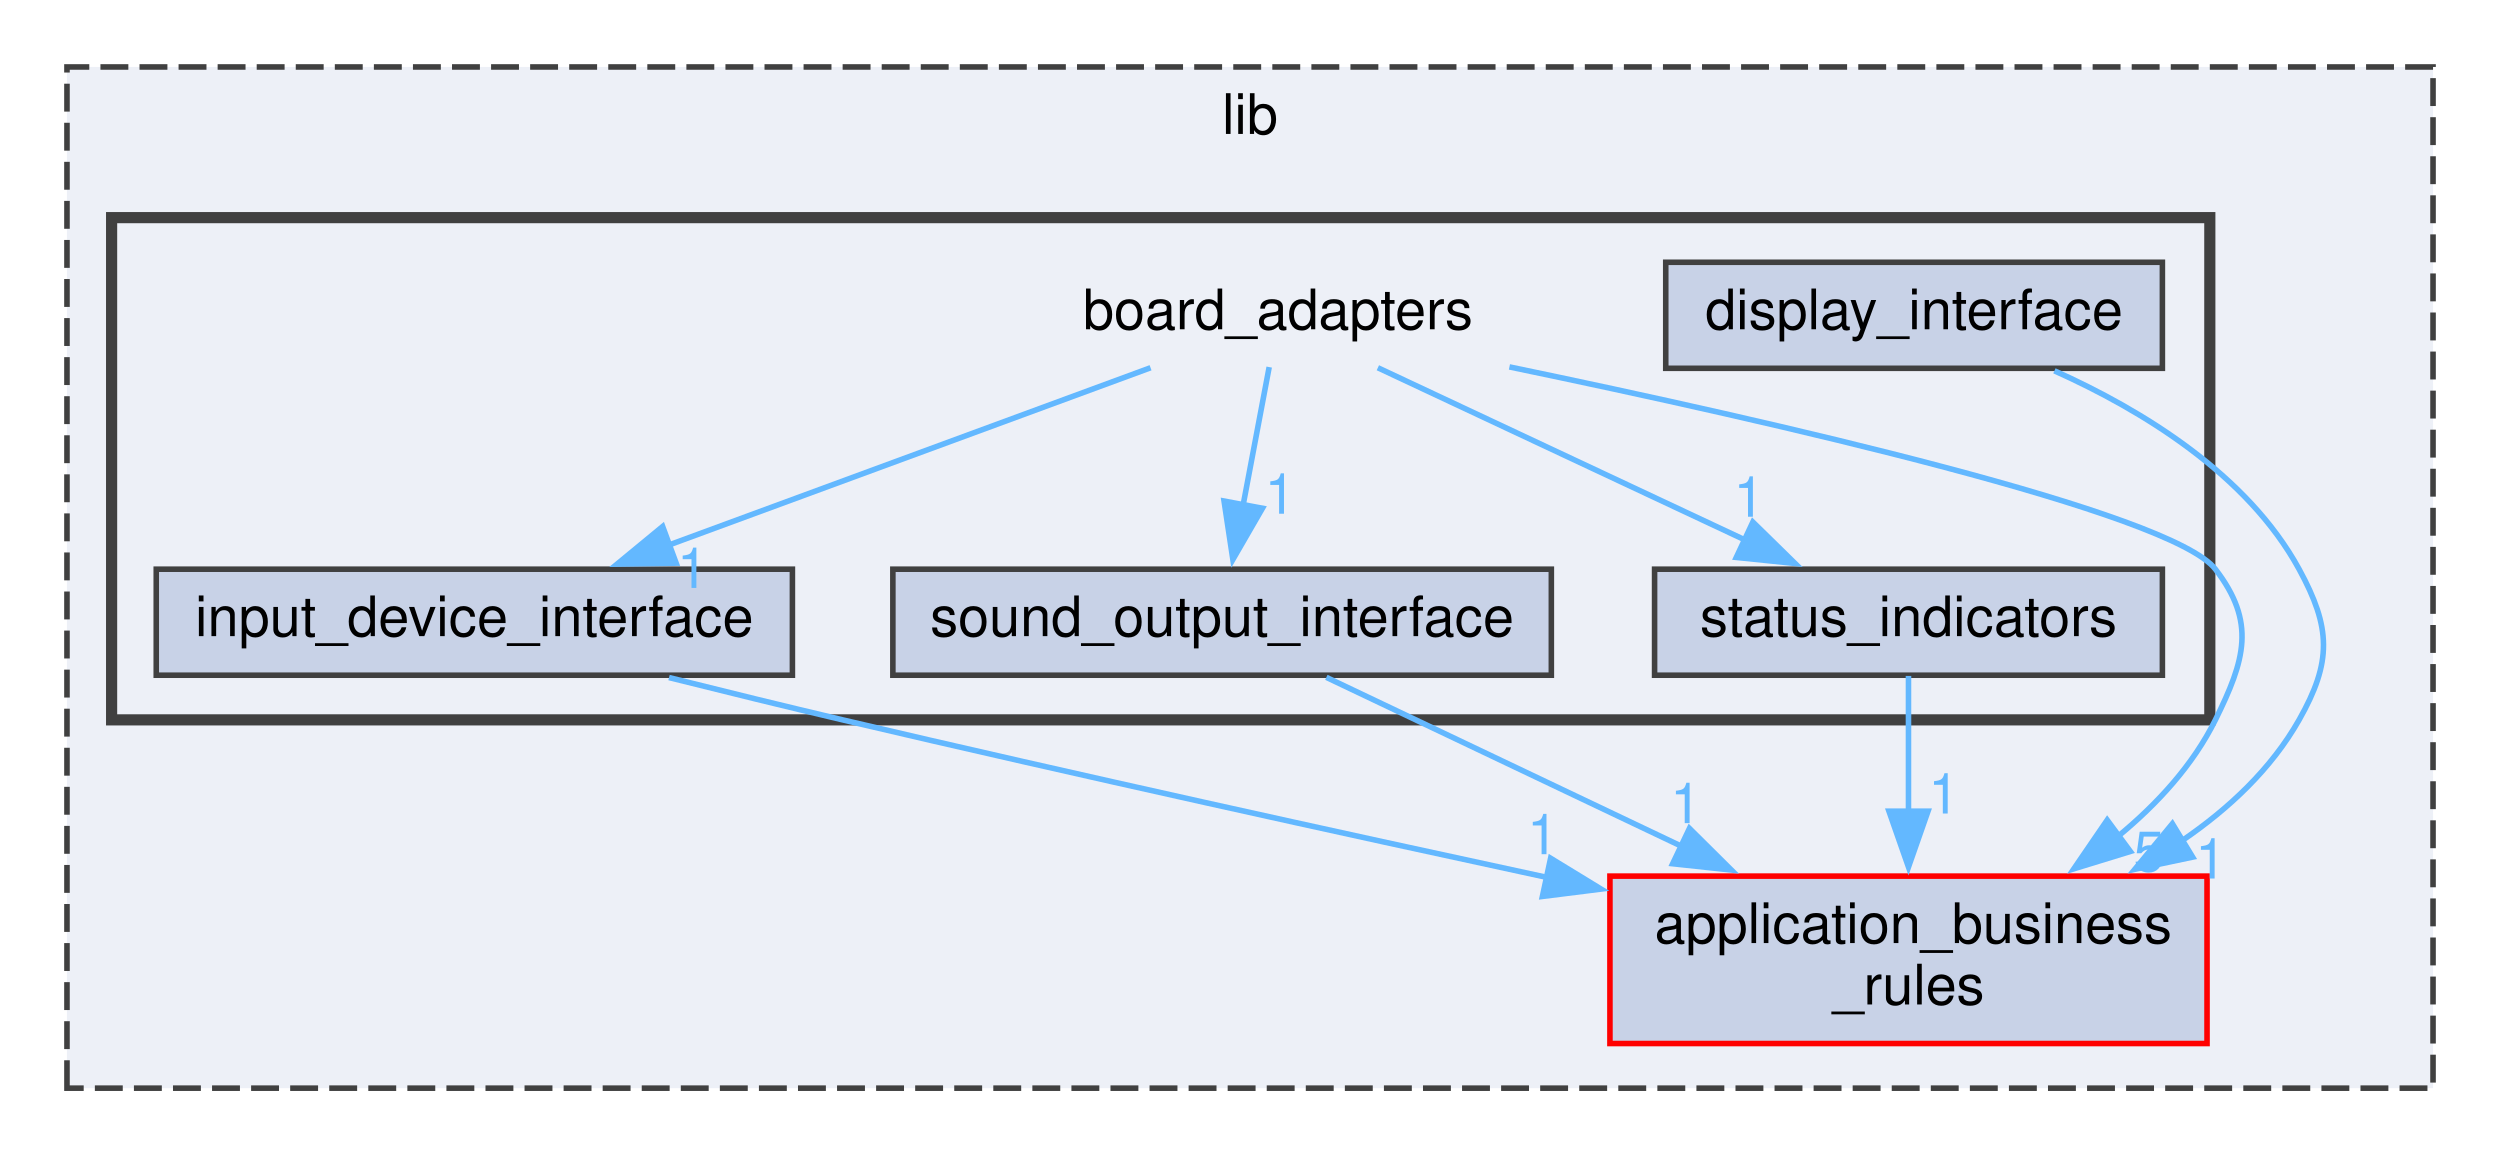
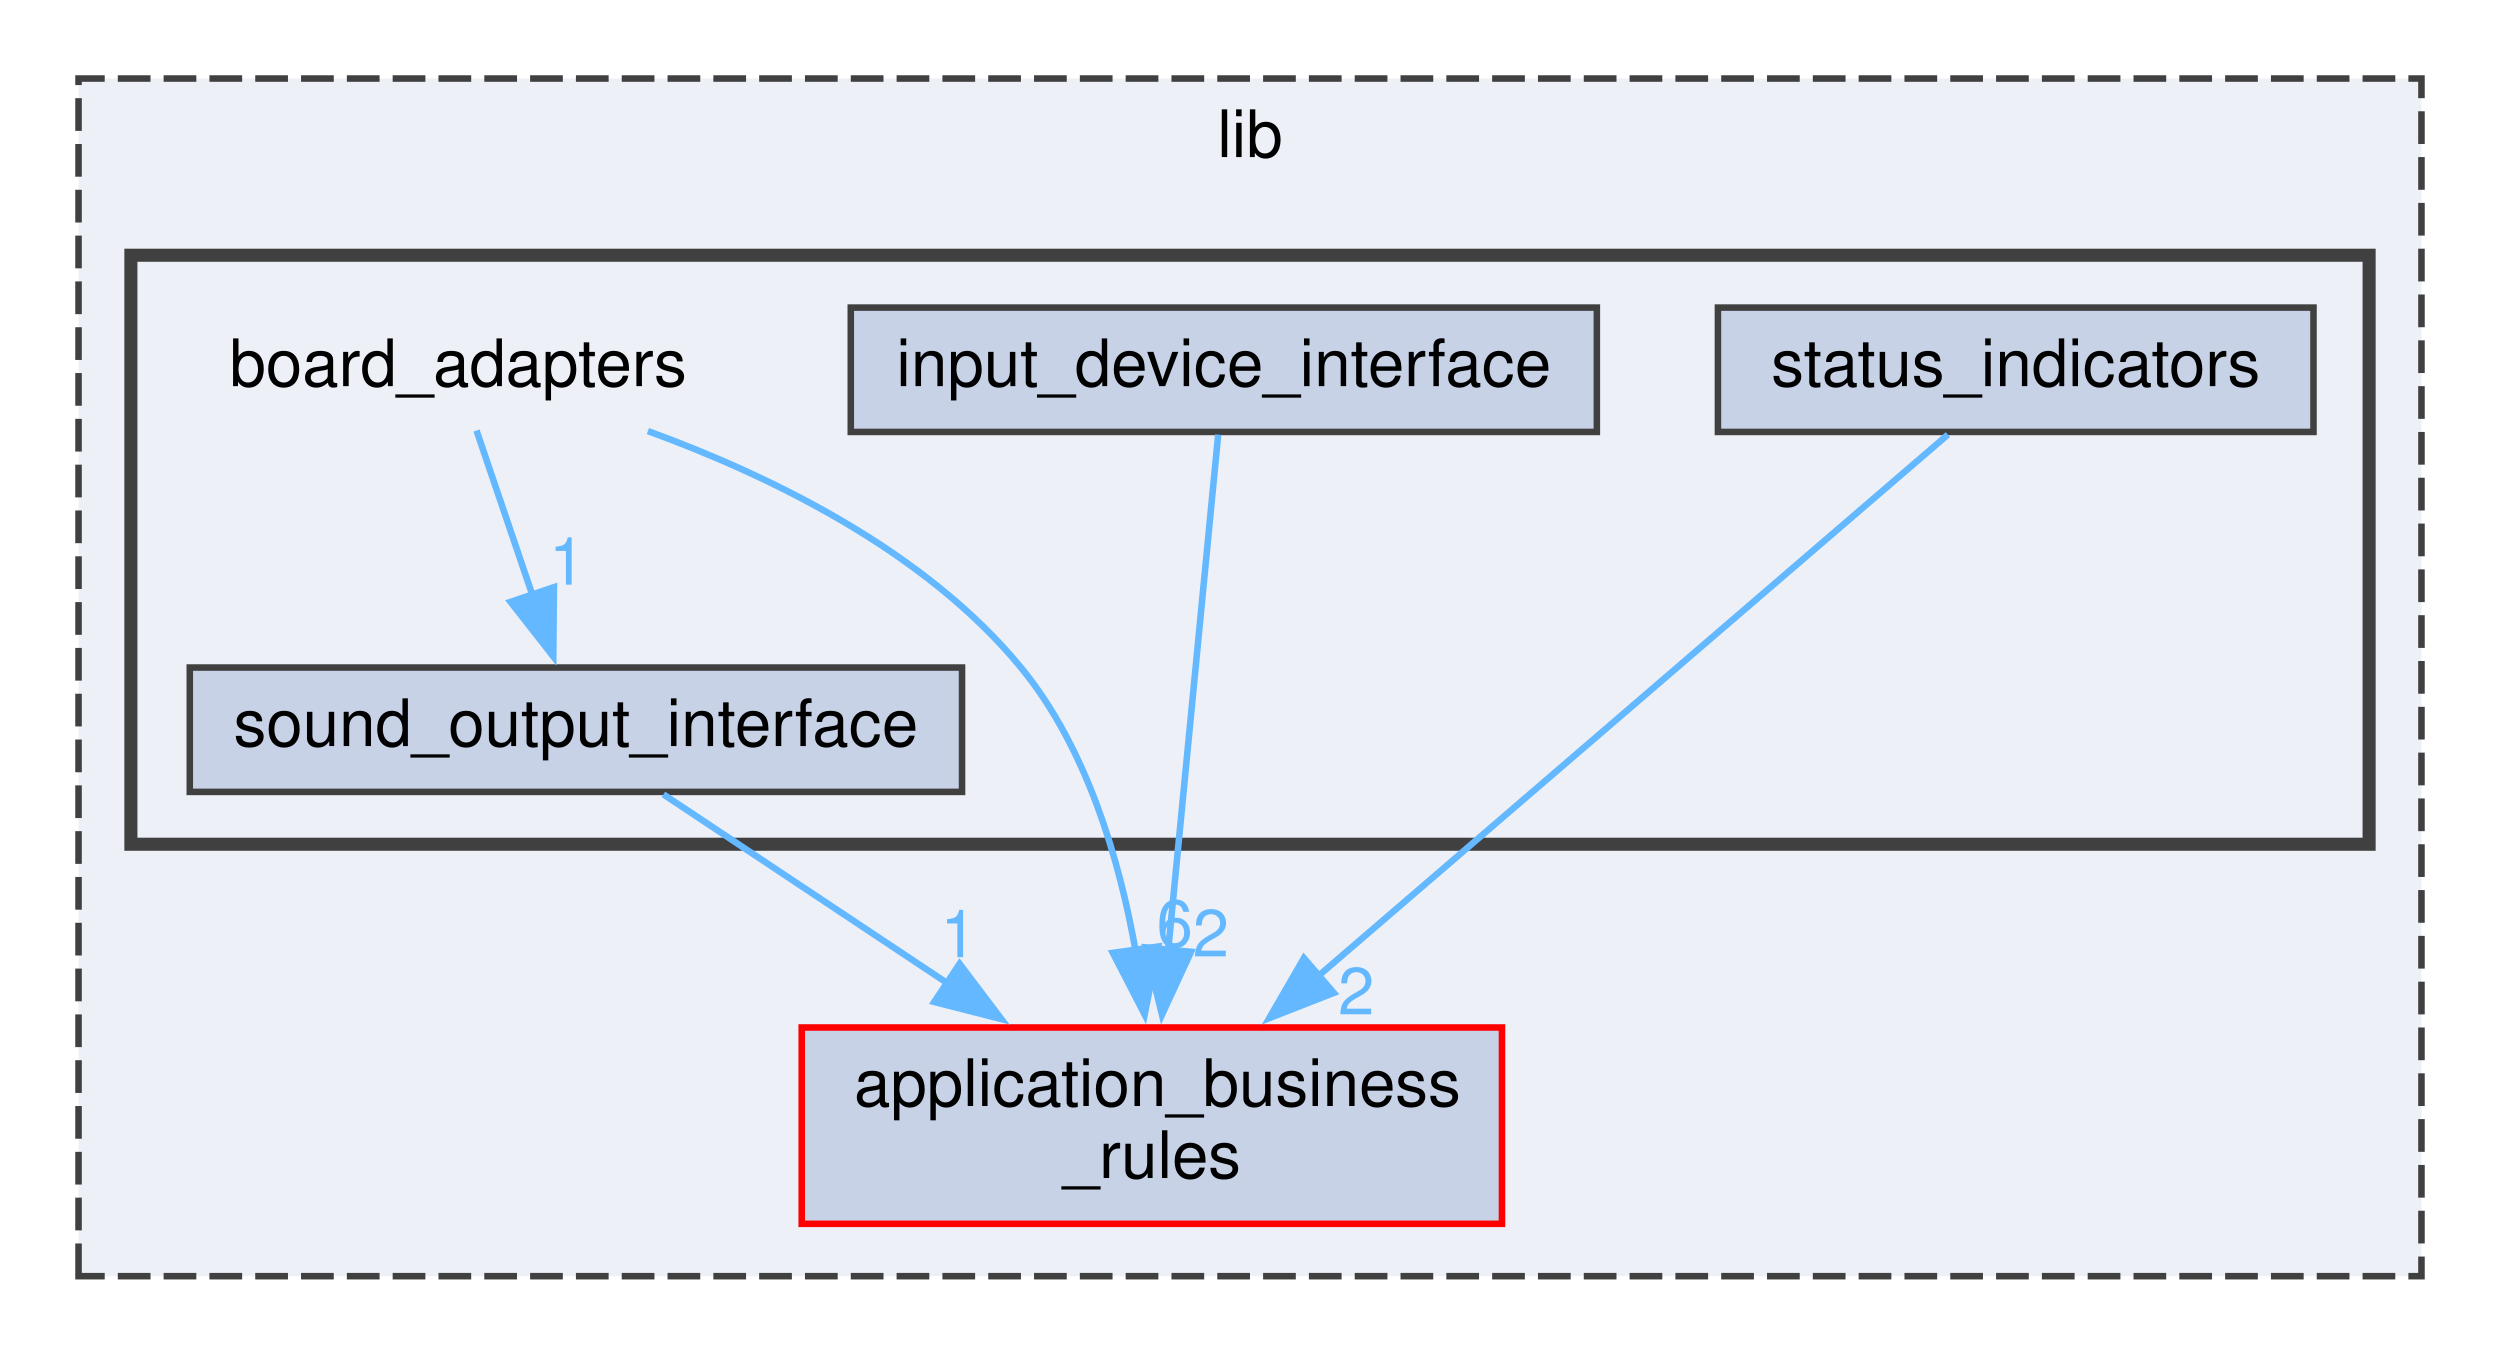
- <svg xmlns="http://www.w3.org/2000/svg" xmlns:xlink="http://www.w3.org/1999/xlink" width="448pt" height="207pt" viewBox="0.00 0.00 448.00 207.00">
+ <svg xmlns="http://www.w3.org/2000/svg" xmlns:xlink="http://www.w3.org/1999/xlink" width="382pt" height="207pt" viewBox="0.00 0.00 382.00 207.00">
  <g id="graph0" class="graph" transform="scale(1 1) rotate(0) translate(4 203)">
    <g id="clust1" class="cluster">
      <g id="a_clust1">
        <a xlink:href="dir_97aefd0d527b934f1d99a682da8fe6a9.xhtml" target="_top" xlink:title="lib">
-           <polygon fill="#edf0f7" stroke="#404040" stroke-dasharray="5,2" points="8,-8 8,-191 432,-191 432,-8 8,-8" />
-           <text text-anchor="middle" x="220" y="-179" font-family="Helvetica,sans-Serif" font-size="10.00">lib</text>
+           <polygon fill="#edf0f7" stroke="#404040" stroke-dasharray="5,2" points="8,-8 8,-191 366,-191 366,-8 8,-8" />
+           <text text-anchor="middle" x="187" y="-179" font-family="Helvetica,sans-Serif" font-size="10.00">lib</text>
        </a>
      </g>
    </g>
    <g id="clust2" class="cluster">
      <g id="a_clust2">
        <a xlink:href="dir_b49365647f74dff1c8dd1e88d29293e4.xhtml" target="_top" xlink:title="Package Board Adapters.">
-           <polygon fill="#edf0f7" stroke="#404040" stroke-width="2" points="16,-74 16,-164 392,-164 392,-74 16,-74" />
+           <polygon fill="#edf0f7" stroke="#404040" stroke-width="2" points="16,-74 16,-164 358,-164 358,-74 16,-74" />
        </a>
      </g>
    </g>
    <g id="node1" class="node">
      <g id="a_node1">
        <a xlink:href="dir_6dbb42d2342d9d7292a192bc1d024acc.xhtml" target="_top" xlink:title="Package Application Business Rules.">
-           <polygon fill="#c8d2e7" stroke="red" points="391.5,-46 284.5,-46 284.5,-16 391.5,-16 391.5,-46" />
-           <text text-anchor="start" x="292.5" y="-34" font-family="Helvetica,sans-Serif" font-size="10.00">application_business</text>
-           <text text-anchor="middle" x="338" y="-23" font-family="Helvetica,sans-Serif" font-size="10.00">_rules</text>
+           <polygon fill="#c8d2e7" stroke="red" points="225.5,-46 118.5,-46 118.5,-16 225.5,-16 225.5,-46" />
+           <text text-anchor="start" x="126.5" y="-34" font-family="Helvetica,sans-Serif" font-size="10.00">application_business</text>
+           <text text-anchor="middle" x="172" y="-23" font-family="Helvetica,sans-Serif" font-size="10.00">_rules</text>
        </a>
      </g>
    </g>
    <g id="node2" class="node">
-       <text text-anchor="middle" x="225" y="-144" font-family="Helvetica,sans-Serif" font-size="10.00">board_adapters</text>
+       <text text-anchor="middle" x="66" y="-144" font-family="Helvetica,sans-Serif" font-size="10.00">board_adapters</text>
    </g>
    <g id="edge2" class="edge">
-       <path fill="none" stroke="#63b8ff" d="M266.49,-137.25C313.66,-127.45 385.18,-111.16 393,-101 400.32,-91.49 398.32,-84.76 393,-74 388.99,-65.9 382.59,-58.93 375.55,-53.13" />
-       <polygon fill="#63b8ff" stroke="#63b8ff" points="377.76,-50.42 367.63,-47.31 373.61,-56.05 377.76,-50.42" />
+       <path fill="none" stroke="#63b8ff" d="M95,-137.13C113.78,-130.29 137.38,-118.8 152,-101 162.08,-88.73 167.08,-71.59 169.56,-57.47" />
+       <polygon fill="#63b8ff" stroke="#63b8ff" points="172.97,-58.37 170.9,-47.98 166.04,-57.4 172.97,-58.37" />
      <g id="a_edge2-headlabel">
-         <a xlink:href="dir_000003_000001.xhtml" target="_top" xlink:title="5">
-           <text text-anchor="middle" x="381.12" y="-46.86" font-family="Helvetica,sans-Serif" font-size="10.00" fill="#63b8ff">5</text>
+         <a xlink:href="dir_000003_000001.xhtml" target="_top" xlink:title="6">
+           <text text-anchor="middle" x="175.49" y="-58.33" font-family="Helvetica,sans-Serif" font-size="10.00" fill="#63b8ff">6</text>
        </a>
      </g>
    </g>
    <g id="node4" class="node">
      <g id="a_node4">
+         <a xlink:href="dir_5d3f509552af106634de565dc9d6f33a.xhtml" target="_top" xlink:title="sound_output_interface">
+           <polygon fill="#c8d2e7" stroke="#404040" points="143,-101 25,-101 25,-82 143,-82 143,-101" />
+           <text text-anchor="middle" x="84" y="-89" font-family="Helvetica,sans-Serif" font-size="10.00">sound_output_interface</text>
+         </a>
+       </g>
+     </g>
+     <g id="edge1" class="edge">
+       <path fill="none" stroke="#63b8ff" d="M68.81,-137.22C71.1,-130.49 74.41,-120.73 77.36,-112.05" />
+       <polygon fill="#63b8ff" stroke="#63b8ff" points="80.64,-113.28 80.54,-102.69 74.01,-111.03 80.64,-113.28" />
+       <g id="a_edge1-headlabel">
+         <a xlink:href="dir_000003_000012.xhtml" target="_top" xlink:title="1">
+           <text text-anchor="middle" x="82.66" y="-113.66" font-family="Helvetica,sans-Serif" font-size="10.00" fill="#63b8ff">1</text>
+         </a>
+       </g>
+     </g>
+     <g id="node3" class="node">
+       <g id="a_node3">
        <a xlink:href="dir_8d1ee3be5d3bd43266cde43195651fe0.xhtml" target="_top" xlink:title="input_device_interface">
-           <polygon fill="#c8d2e7" stroke="#404040" points="138,-101 24,-101 24,-82 138,-82 138,-101" />
-           <text text-anchor="middle" x="81" y="-89" font-family="Helvetica,sans-Serif" font-size="10.00">input_device_interface</text>
+           <polygon fill="#c8d2e7" stroke="#404040" points="240,-156 126,-156 126,-137 240,-137 240,-156" />
+           <text text-anchor="middle" x="183" y="-144" font-family="Helvetica,sans-Serif" font-size="10.00">input_device_interface</text>
        </a>
      </g>
    </g>
    <g id="edge3" class="edge">
-       <path fill="none" stroke="#63b8ff" d="M202.18,-137.1C178.9,-128.53 142.48,-115.13 115.64,-105.25" />
-       <polygon fill="#63b8ff" stroke="#63b8ff" points="117.17,-102.08 106.57,-101.91 114.75,-108.65 117.17,-102.08" />
+       <path fill="none" stroke="#63b8ff" d="M182.14,-136.59C180.51,-119.8 176.93,-82.87 174.49,-57.71" />
+       <polygon fill="#63b8ff" stroke="#63b8ff" points="177.99,-57.56 173.55,-47.95 171.03,-58.24 177.99,-57.56" />
      <g id="a_edge3-headlabel">
-         <a xlink:href="dir_000003_000009.xhtml" target="_top" xlink:title="1">
-           <text text-anchor="middle" x="120.1" y="-97.64" font-family="Helvetica,sans-Serif" font-size="10.00" fill="#63b8ff">1</text>
+         <a xlink:href="dir_000008_000001.xhtml" target="_top" xlink:title="2">
+           <text text-anchor="middle" x="181.02" y="-56.86" font-family="Helvetica,sans-Serif" font-size="10.00" fill="#63b8ff">2</text>
+         </a>
+       </g>
+     </g>
+     <g id="edge4" class="edge">
+       <path fill="none" stroke="#63b8ff" d="M97.37,-81.62C108.88,-73.96 125.96,-62.61 140.87,-52.69" />
+       <polygon fill="#63b8ff" stroke="#63b8ff" points="142.63,-55.73 149.02,-47.28 138.75,-49.9 142.63,-55.73" />
+       <g id="a_edge4-headlabel">
+         <a xlink:href="dir_000012_000001.xhtml" target="_top" xlink:title="1">
+           <text text-anchor="middle" x="142.47" y="-56.74" font-family="Helvetica,sans-Serif" font-size="10.00" fill="#63b8ff">1</text>
        </a>
      </g>
    </g>
    <g id="node5" class="node">
      <g id="a_node5">
-         <a xlink:href="dir_5d3f509552af106634de565dc9d6f33a.xhtml" target="_top" xlink:title="sound_output_interface">
-           <polygon fill="#c8d2e7" stroke="#404040" points="274,-101 156,-101 156,-82 274,-82 274,-101" />
-           <text text-anchor="middle" x="215" y="-89" font-family="Helvetica,sans-Serif" font-size="10.00">sound_output_interface</text>
-         </a>
-       </g>
-     </g>
-     <g id="edge1" class="edge">
-       <path fill="none" stroke="#63b8ff" d="M223.44,-137.22C222.18,-130.57 220.37,-120.96 218.74,-112.34" />
-       <polygon fill="#63b8ff" stroke="#63b8ff" points="222.23,-111.92 216.93,-102.74 215.35,-113.21 222.23,-111.92" />
-       <g id="a_edge1-headlabel">
-         <a xlink:href="dir_000003_000013.xhtml" target="_top" xlink:title="1">
-           <text text-anchor="middle" x="225.4" y="-110.94" font-family="Helvetica,sans-Serif" font-size="10.00" fill="#63b8ff">1</text>
-         </a>
-       </g>
-     </g>
-     <g id="node6" class="node">
-       <g id="a_node6">
        <a xlink:href="dir_dd038f7b9d5ffa107a6117feec92b6ac.xhtml" target="_top" xlink:title="status_indicators">
-           <polygon fill="#c8d2e7" stroke="#404040" points="383.5,-101 292.5,-101 292.5,-82 383.5,-82 383.5,-101" />
-           <text text-anchor="middle" x="338" y="-89" font-family="Helvetica,sans-Serif" font-size="10.00">status_indicators</text>
-         </a>
-       </g>
-     </g>
-     <g id="edge4" class="edge">
-       <path fill="none" stroke="#63b8ff" d="M242.91,-137.1C260.61,-128.8 287.99,-115.96 308.83,-106.18" />
-       <polygon fill="#63b8ff" stroke="#63b8ff" points="310.11,-109.45 317.68,-102.03 307.14,-103.11 310.11,-109.45" />
-       <g id="a_edge4-headlabel">
-         <a xlink:href="dir_000003_000015.xhtml" target="_top" xlink:title="1">
-           <text text-anchor="middle" x="309.43" y="-110.4" font-family="Helvetica,sans-Serif" font-size="10.00" fill="#63b8ff">1</text>
-         </a>
-       </g>
-     </g>
-     <g id="node3" class="node">
-       <g id="a_node3">
-         <a xlink:href="dir_2cab4a4851285b5f16a60faeb6fea8d2.xhtml" target="_top" xlink:title="display_interface">
-           <polygon fill="#c8d2e7" stroke="#404040" points="383.5,-156 294.5,-156 294.5,-137 383.5,-137 383.5,-156" />
-           <text text-anchor="middle" x="339" y="-144" font-family="Helvetica,sans-Serif" font-size="10.00">display_interface</text>
+           <polygon fill="#c8d2e7" stroke="#404040" points="349.5,-156 258.5,-156 258.5,-137 349.5,-137 349.5,-156" />
+           <text text-anchor="middle" x="304" y="-144" font-family="Helvetica,sans-Serif" font-size="10.00">status_indicators</text>
        </a>
      </g>
    </g>
    <g id="edge5" class="edge">
-       <path fill="none" stroke="#63b8ff" d="M364.15,-136.55C379.83,-129.52 398.72,-118.02 408,-101 413.74,-90.46 413.91,-84.44 408,-74 403.03,-65.22 395.41,-58.07 386.99,-52.33" />
-       <polygon fill="#63b8ff" stroke="#63b8ff" points="388.92,-49.41 378.55,-47.22 385.29,-55.39 388.92,-49.41" />
+       <path fill="none" stroke="#63b8ff" d="M293.64,-136.59C273.04,-118.88 226.41,-78.78 197.24,-53.7" />
+       <polygon fill="#63b8ff" stroke="#63b8ff" points="199.81,-51.29 189.94,-47.43 195.24,-56.6 199.81,-51.29" />
      <g id="a_edge5-headlabel">
-         <a xlink:href="dir_000005_000001.xhtml" target="_top" xlink:title="1">
-           <text text-anchor="middle" x="392.17" y="-45.56" font-family="Helvetica,sans-Serif" font-size="10.00" fill="#63b8ff">1</text>
-         </a>
-       </g>
-     </g>
-     <g id="edge6" class="edge">
-       <path fill="none" stroke="#63b8ff" d="M115.89,-81.58C125.92,-79.07 136.88,-76.38 147,-74 188.94,-64.15 236.22,-53.75 273.25,-45.76" />
-       <polygon fill="#63b8ff" stroke="#63b8ff" points="273.87,-49.2 282.91,-43.68 272.4,-42.36 273.87,-49.2" />
-       <g id="a_edge6-headlabel">
-         <a xlink:href="dir_000009_000001.xhtml" target="_top" xlink:title="1">
-           <text text-anchor="middle" x="272.44" y="-49.92" font-family="Helvetica,sans-Serif" font-size="10.00" fill="#63b8ff">1</text>
-         </a>
-       </g>
-     </g>
-     <g id="edge7" class="edge">
-       <path fill="none" stroke="#63b8ff" d="M233.68,-81.62C250.55,-73.59 275.94,-61.52 297.45,-51.29" />
-       <polygon fill="#63b8ff" stroke="#63b8ff" points="298.75,-54.55 306.27,-47.09 295.74,-48.22 298.75,-54.55" />
-       <g id="a_edge7-headlabel">
-         <a xlink:href="dir_000013_000001.xhtml" target="_top" xlink:title="1">
-           <text text-anchor="middle" x="298.09" y="-55.5" font-family="Helvetica,sans-Serif" font-size="10.00" fill="#63b8ff">1</text>
-         </a>
-       </g>
-     </g>
-     <g id="edge8" class="edge">
-       <path fill="none" stroke="#63b8ff" d="M338,-81.87C338,-75.4 338,-66.2 338,-57.45" />
-       <polygon fill="#63b8ff" stroke="#63b8ff" points="341.5,-57.63 338,-47.63 334.5,-57.63 341.5,-57.63" />
-       <g id="a_edge8-headlabel">
-         <a xlink:href="dir_000015_000001.xhtml" target="_top" xlink:title="1">
-           <text text-anchor="middle" x="344.34" y="-57.21" font-family="Helvetica,sans-Serif" font-size="10.00" fill="#63b8ff">1</text>
+         <a xlink:href="dir_000014_000001.xhtml" target="_top" xlink:title="2">
+           <text text-anchor="middle" x="203.23" y="-48" font-family="Helvetica,sans-Serif" font-size="10.00" fill="#63b8ff">2</text>
        </a>
      </g>
    </g>
  </g>
</svg>
